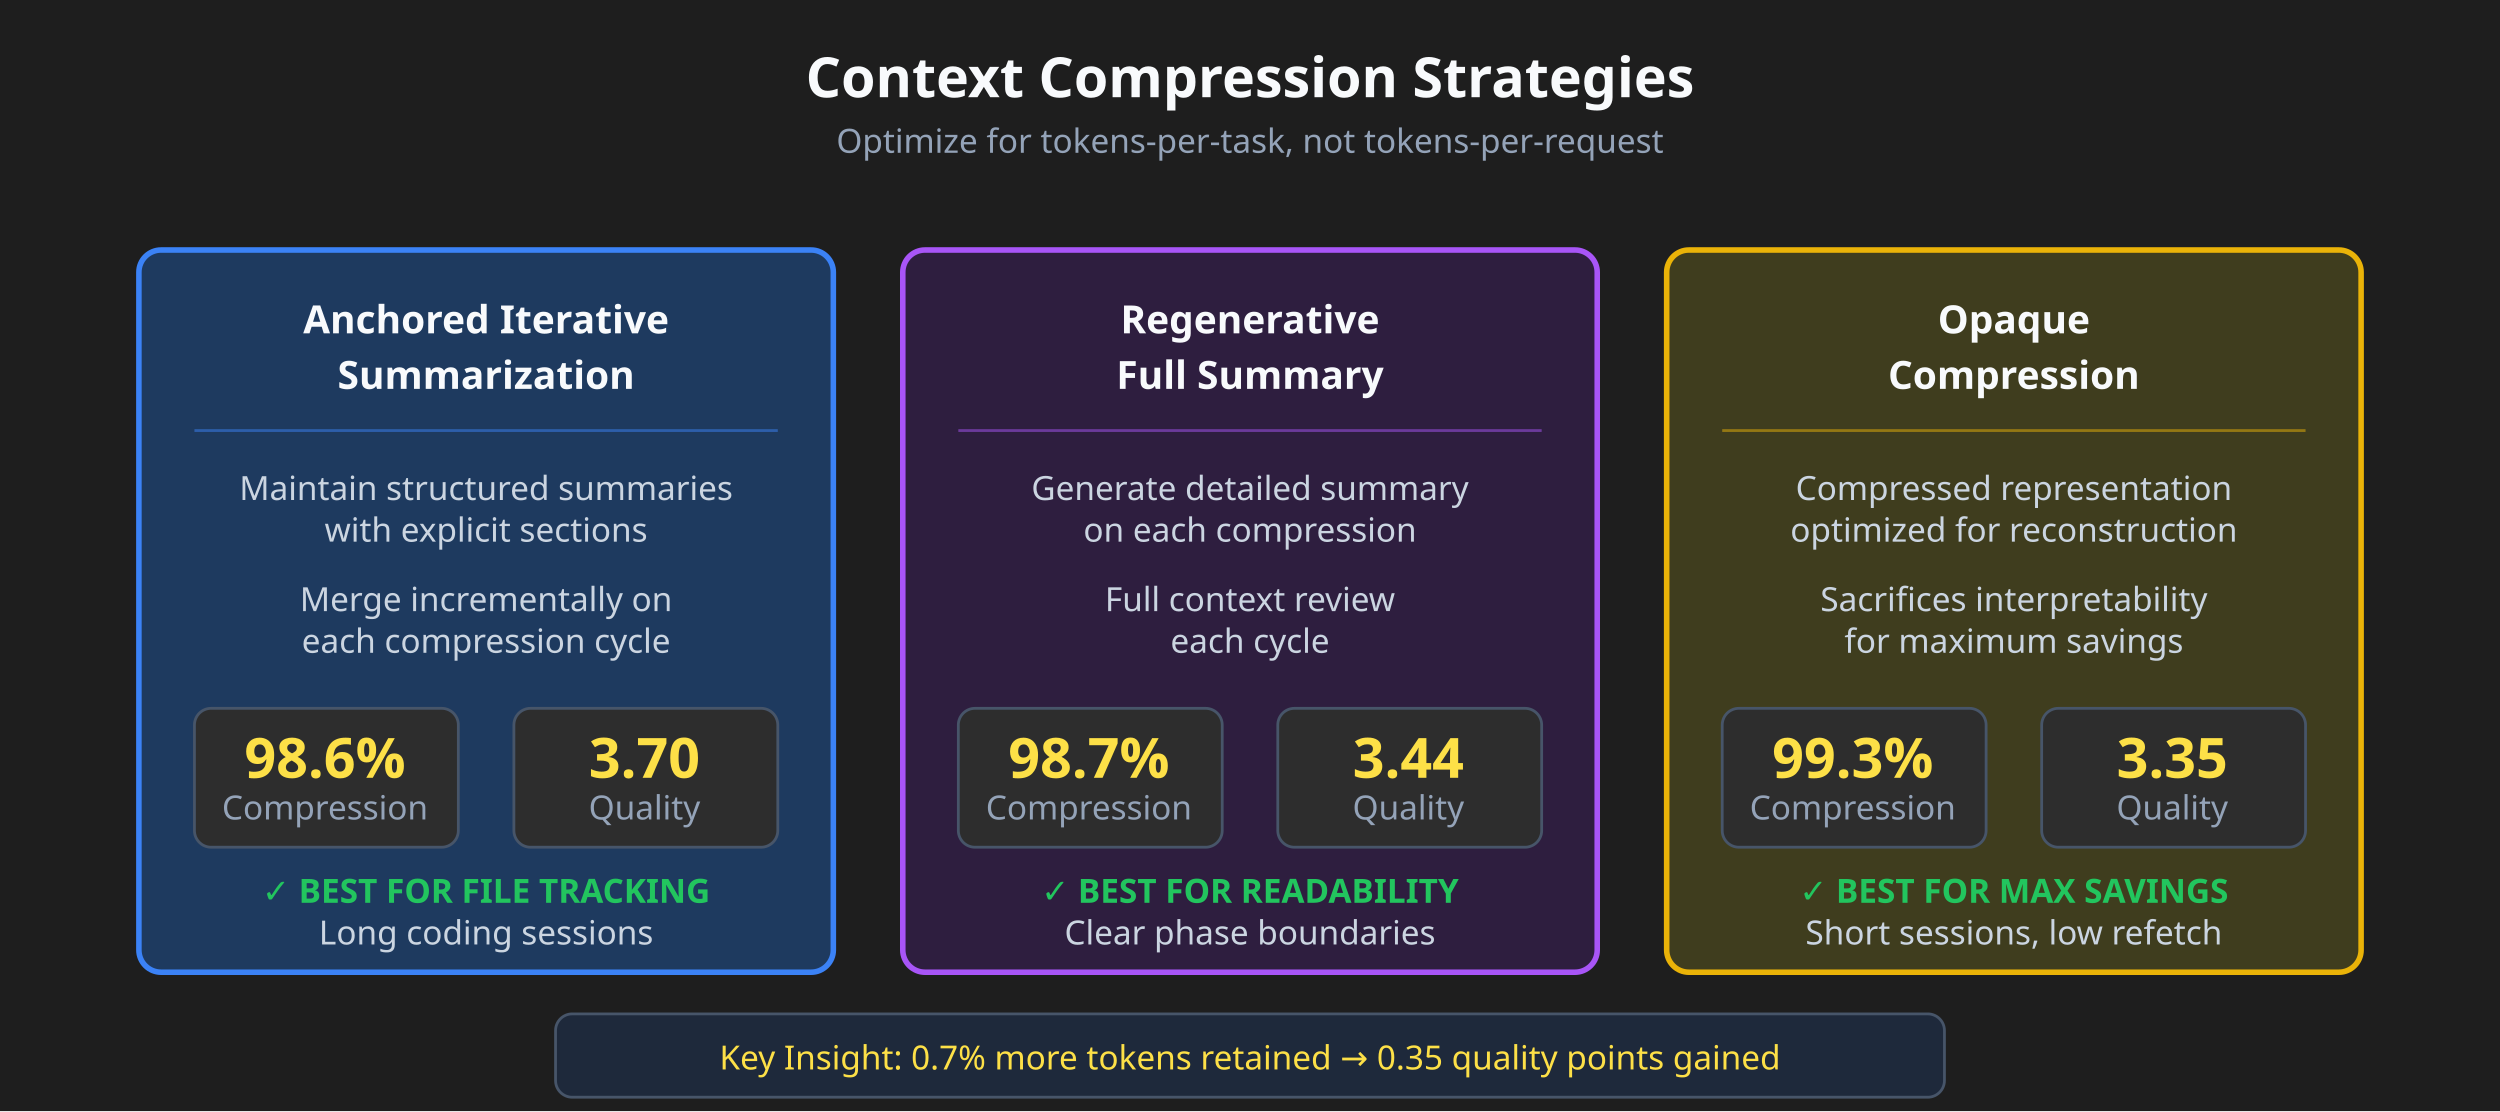
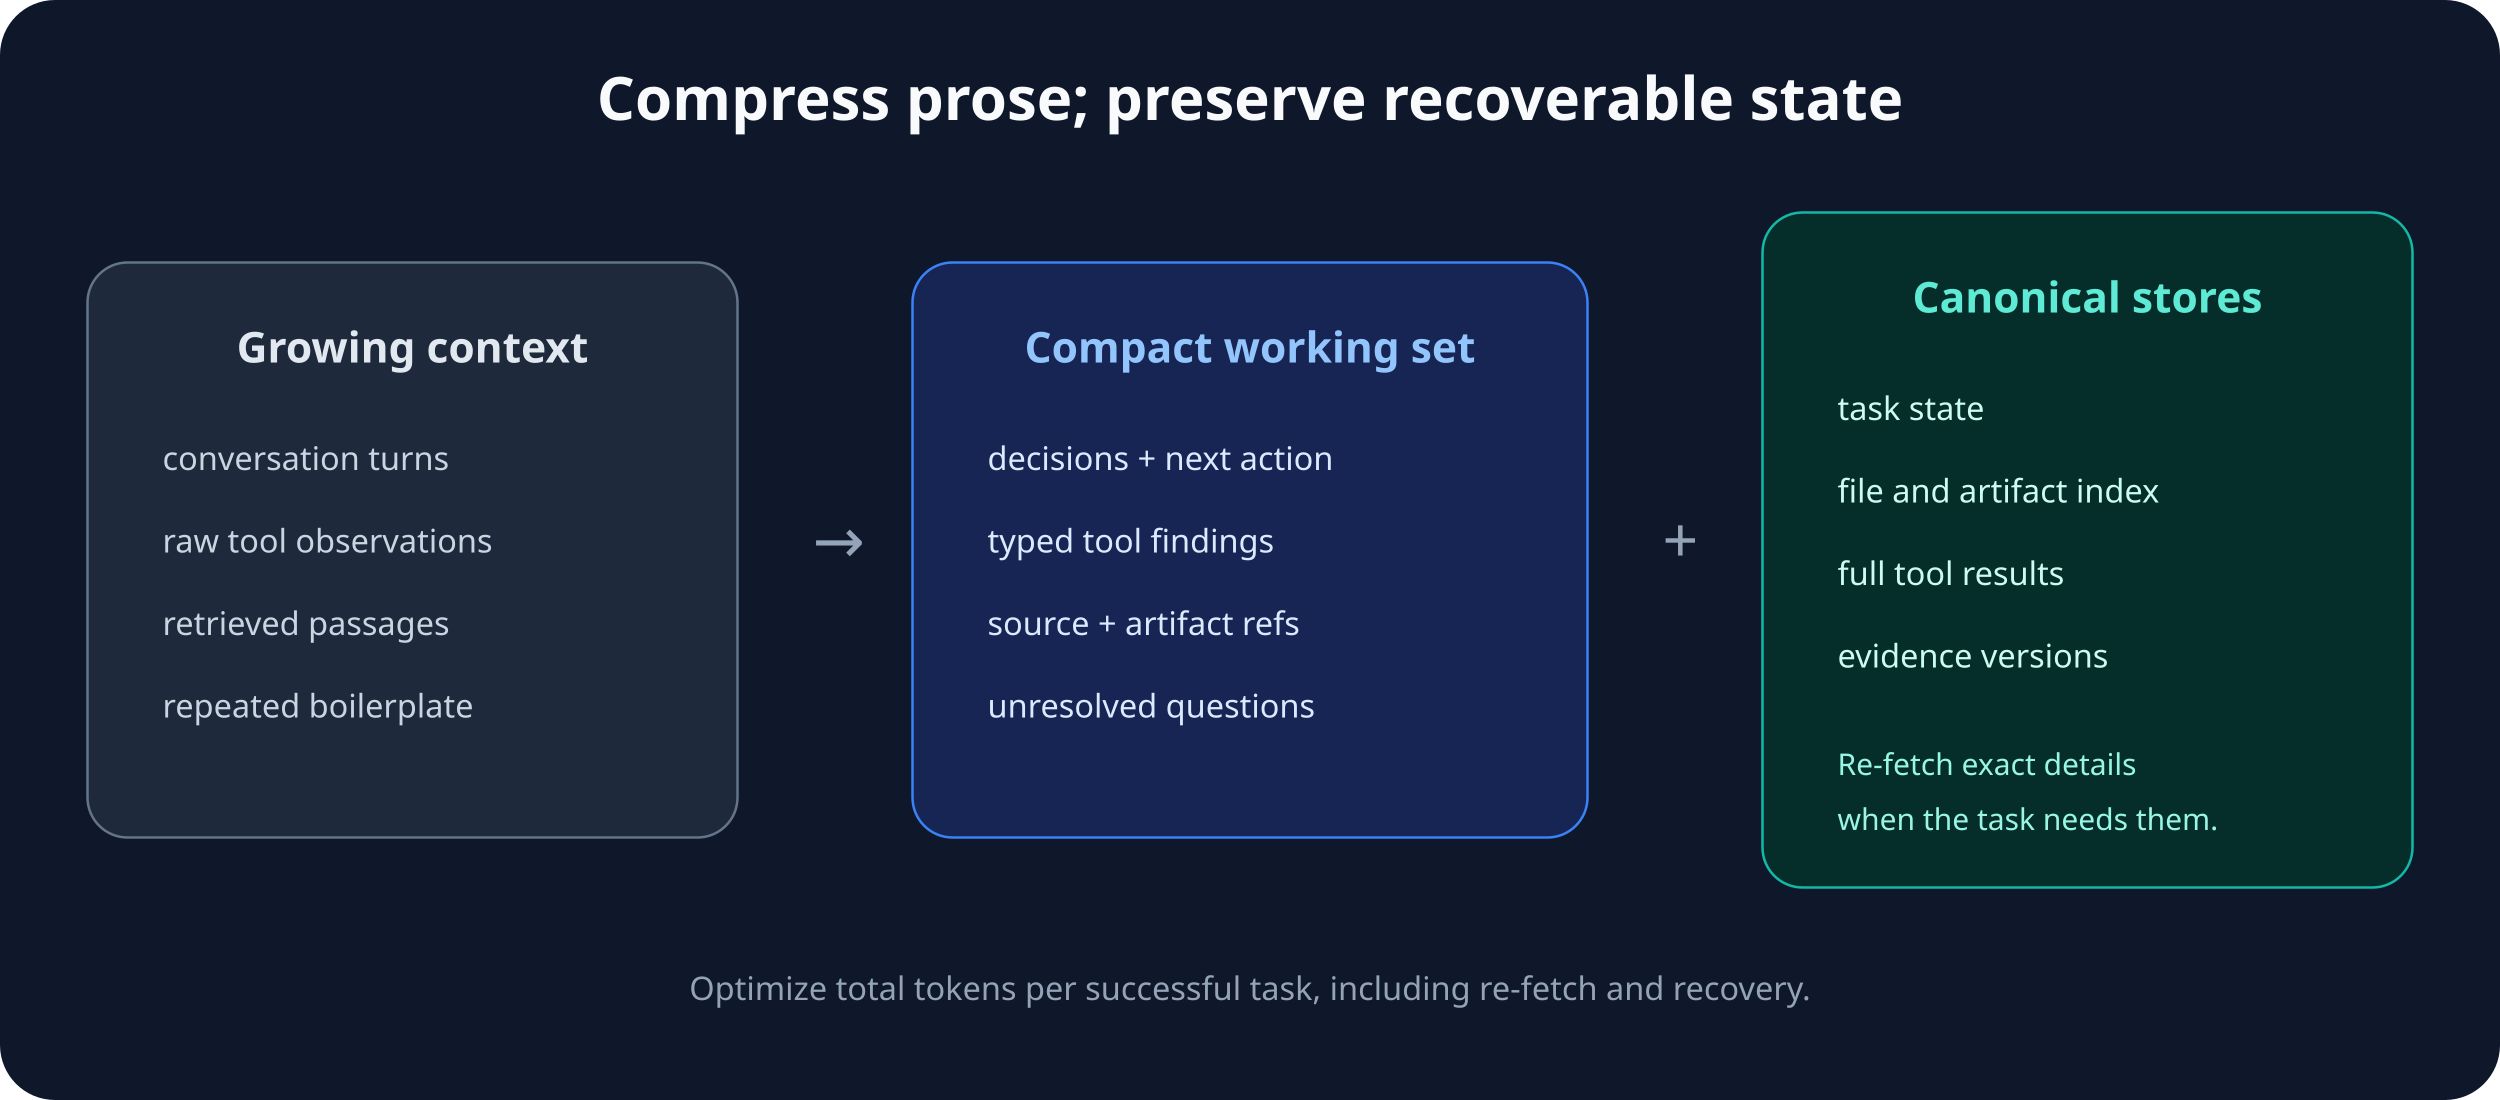
- <svg xmlns="http://www.w3.org/2000/svg" viewBox="0 0 900 400" role="img" aria-label="Compression Strategies">
-   <style>
-         .bg { fill: #1e1e1e; }
-         .title { fill: #f8fafc; font-family: sans-serif; font-size: 20px; font-weight: bold; text-anchor: middle; }
-         .subtitle { fill: #94a3b8; font-family: sans-serif; font-size: 12px; text-anchor: middle; }
-         .box { rx: 8; ry: 8; }
-         .box-title { fill: #f8fafc; font-family: sans-serif; font-size: 14px; font-weight: bold; text-anchor: middle; }
-         .box-text { fill: #cbd5e1; font-family: sans-serif; font-size: 12px; text-anchor: middle; }
-         .metric { fill: #fde047; font-family: sans-serif; font-size: 20px; font-weight: bold; text-anchor: middle; }
-         .metric-label { fill: #94a3b8; font-family: sans-serif; font-size: 12px; text-anchor: middle; }
-         .arrow { stroke: #64748b; stroke-width: 2; fill: none; marker-end: url(#arrow); }
-         .best { fill: #22c55e; font-family: sans-serif; font-size: 12px; font-weight: bold; text-anchor: middle; }
-     </style>
-   <defs>
-     <marker id="arrow" markerWidth="10" markerHeight="7" refX="9" refY="3.5" orient="auto">
-       <polygon points="0 0, 10 3.5, 0 7" fill="#64748b" />
-     </marker>
-   </defs>
-   <rect width="100%" height="100%" class="bg" />
-   <text x="450" y="35" class="title">Context Compression Strategies</text>
-   <text x="450" y="55" class="subtitle">Optimize for tokens-per-task, not tokens-per-request</text>
-   <g transform="translate(50, 90)">
-     <rect x="0" y="0" width="250" height="260" class="box" fill="#1e3a5f" stroke="#3b82f6" stroke-width="2" />
-     <text x="125" y="30" class="box-title">Anchored Iterative</text>
-     <text x="125" y="50" class="box-title">Summarization</text>
-     <line x1="20" y1="65" x2="230" y2="65" stroke="#3b82f6" stroke-width="1" opacity="0.5" />
-     <text x="125" y="90" class="box-text">Maintain structured summaries</text>
-     <text x="125" y="105" class="box-text">with explicit sections</text>
-     <text x="125" y="130" class="box-text">Merge incrementally on</text>
-     <text x="125" y="145" class="box-text">each compression cycle</text>
-     <rect x="20" y="165" width="95" height="50" rx="6" ry="6" fill="#2d2d2d" stroke="#475569" />
-     <text x="67" y="190" class="metric">98.6%</text>
-     <text x="67" y="205" class="metric-label">Compression</text>
-     <rect x="135" y="165" width="95" height="50" rx="6" ry="6" fill="#2d2d2d" stroke="#475569" />
-     <text x="182" y="190" class="metric">3.70</text>
-     <text x="182" y="205" class="metric-label">Quality</text>
-     <text x="125" y="235" class="best">✓ BEST FOR FILE TRACKING</text>
-     <text x="125" y="250" class="box-text">Long coding sessions</text>
+ <svg xmlns="http://www.w3.org/2000/svg" viewBox="0 0 1000 440" role="img" aria-labelledby="title desc">
+   <rect width="1000" height="440" rx="22" fill="#0f172a" />
+   <text x="500" y="48" text-anchor="middle" font-family="system-ui, sans-serif" font-size="24" font-weight="700" fill="#f8fafc">Compress prose; preserve recoverable state</text>
+   <g font-family="system-ui, sans-serif">
+     <g transform="translate(35 105)">
+       <rect width="260" height="230" rx="16" fill="#1e293b" stroke="#64748b" />
+       <text x="130" y="40" text-anchor="middle" font-size="17" font-weight="700" fill="#e2e8f0">Growing context</text>
+       <text x="30" y="83" font-size="13" fill="#cbd5e1">conversation turns</text>
+       <text x="30" y="116" font-size="13" fill="#cbd5e1">raw tool observations</text>
+       <text x="30" y="149" font-size="13" fill="#cbd5e1">retrieved passages</text>
+       <text x="30" y="182" font-size="13" fill="#cbd5e1">repeated boilerplate</text>
+     </g>
+     <text x="325" y="225" font-size="25" fill="#94a3b8">→</text>
+     <g transform="translate(365 105)">
+       <rect width="270" height="230" rx="16" fill="#172554" stroke="#3b82f6" />
+       <text x="135" y="40" text-anchor="middle" font-size="17" font-weight="700" fill="#93c5fd">Compact working set</text>
+       <text x="30" y="83" font-size="13" fill="#dbeafe">decisions + next action</text>
+       <text x="30" y="116" font-size="13" fill="#dbeafe">typed tool findings</text>
+       <text x="30" y="149" font-size="13" fill="#dbeafe">source + artifact refs</text>
+       <text x="30" y="182" font-size="13" fill="#dbeafe">unresolved questions</text>
+     </g>
+     <text x="665" y="225" font-size="25" fill="#94a3b8">+</text>
+     <g transform="translate(705 85)">
+       <rect width="260" height="270" rx="16" fill="#052e2b" stroke="#14b8a6" />
+       <text x="130" y="40" text-anchor="middle" font-size="17" font-weight="700" fill="#5eead4">Canonical stores</text>
+       <text x="30" y="83" font-size="13" fill="#ccfbf1">task state</text>
+       <text x="30" y="116" font-size="13" fill="#ccfbf1">file and artifact index</text>
+       <text x="30" y="149" font-size="13" fill="#ccfbf1">full tool results</text>
+       <text x="30" y="182" font-size="13" fill="#ccfbf1">evidence versions</text>
+       <text x="30" y="225" font-size="12" fill="#99f6e4">Re-fetch exact details</text>
+       <text x="30" y="247" font-size="12" fill="#99f6e4">when the task needs them.</text>
+     </g>
+     <text x="500" y="400" text-anchor="middle" font-size="13" fill="#94a3b8">Optimize total tokens per successful task, including re-fetch and recovery.</text>
  </g>
-   <g transform="translate(325, 90)">
-     <rect x="0" y="0" width="250" height="260" class="box" fill="#2e1e3f" stroke="#a855f7" stroke-width="2" />
-     <text x="125" y="30" class="box-title">Regenerative</text>
-     <text x="125" y="50" class="box-title">Full Summary</text>
-     <line x1="20" y1="65" x2="230" y2="65" stroke="#a855f7" stroke-width="1" opacity="0.5" />
-     <text x="125" y="90" class="box-text">Generate detailed summary</text>
-     <text x="125" y="105" class="box-text">on each compression</text>
-     <text x="125" y="130" class="box-text">Full context review</text>
-     <text x="125" y="145" class="box-text">each cycle</text>
-     <rect x="20" y="165" width="95" height="50" rx="6" ry="6" fill="#2d2d2d" stroke="#475569" />
-     <text x="67" y="190" class="metric">98.7%</text>
-     <text x="67" y="205" class="metric-label">Compression</text>
-     <rect x="135" y="165" width="95" height="50" rx="6" ry="6" fill="#2d2d2d" stroke="#475569" />
-     <text x="182" y="190" class="metric">3.44</text>
-     <text x="182" y="205" class="metric-label">Quality</text>
-     <text x="125" y="235" class="best">✓ BEST FOR READABILITY</text>
-     <text x="125" y="250" class="box-text">Clear phase boundaries</text>
-   </g>
-   <g transform="translate(600, 90)">
-     <rect x="0" y="0" width="250" height="260" class="box" fill="#3f3d1e" stroke="#eab308" stroke-width="2" />
-     <text x="125" y="30" class="box-title">Opaque</text>
-     <text x="125" y="50" class="box-title">Compression</text>
-     <line x1="20" y1="65" x2="230" y2="65" stroke="#eab308" stroke-width="1" opacity="0.5" />
-     <text x="125" y="90" class="box-text">Compressed representation</text>
-     <text x="125" y="105" class="box-text">optimized for reconstruction</text>
-     <text x="125" y="130" class="box-text">Sacrifices interpretability</text>
-     <text x="125" y="145" class="box-text">for maximum savings</text>
-     <rect x="20" y="165" width="95" height="50" rx="6" ry="6" fill="#2d2d2d" stroke="#475569" />
-     <text x="67" y="190" class="metric">99.3%</text>
-     <text x="67" y="205" class="metric-label">Compression</text>
-     <rect x="135" y="165" width="95" height="50" rx="6" ry="6" fill="#2d2d2d" stroke="#475569" />
-     <text x="182" y="190" class="metric">3.35</text>
-     <text x="182" y="205" class="metric-label">Quality</text>
-     <text x="125" y="235" class="best">✓ BEST FOR MAX SAVINGS</text>
-     <text x="125" y="250" class="box-text">Short sessions, low refetch</text>
-   </g>
-   <rect x="200" y="365" width="500" height="30" rx="6" ry="6" fill="#1e293b" stroke="#475569" />
-   <text x="450" y="385" class="box-text" style="fill: #fde047;">Key Insight: 0.7% more tokens retained → 0.35 quality points gained</text>
</svg>
